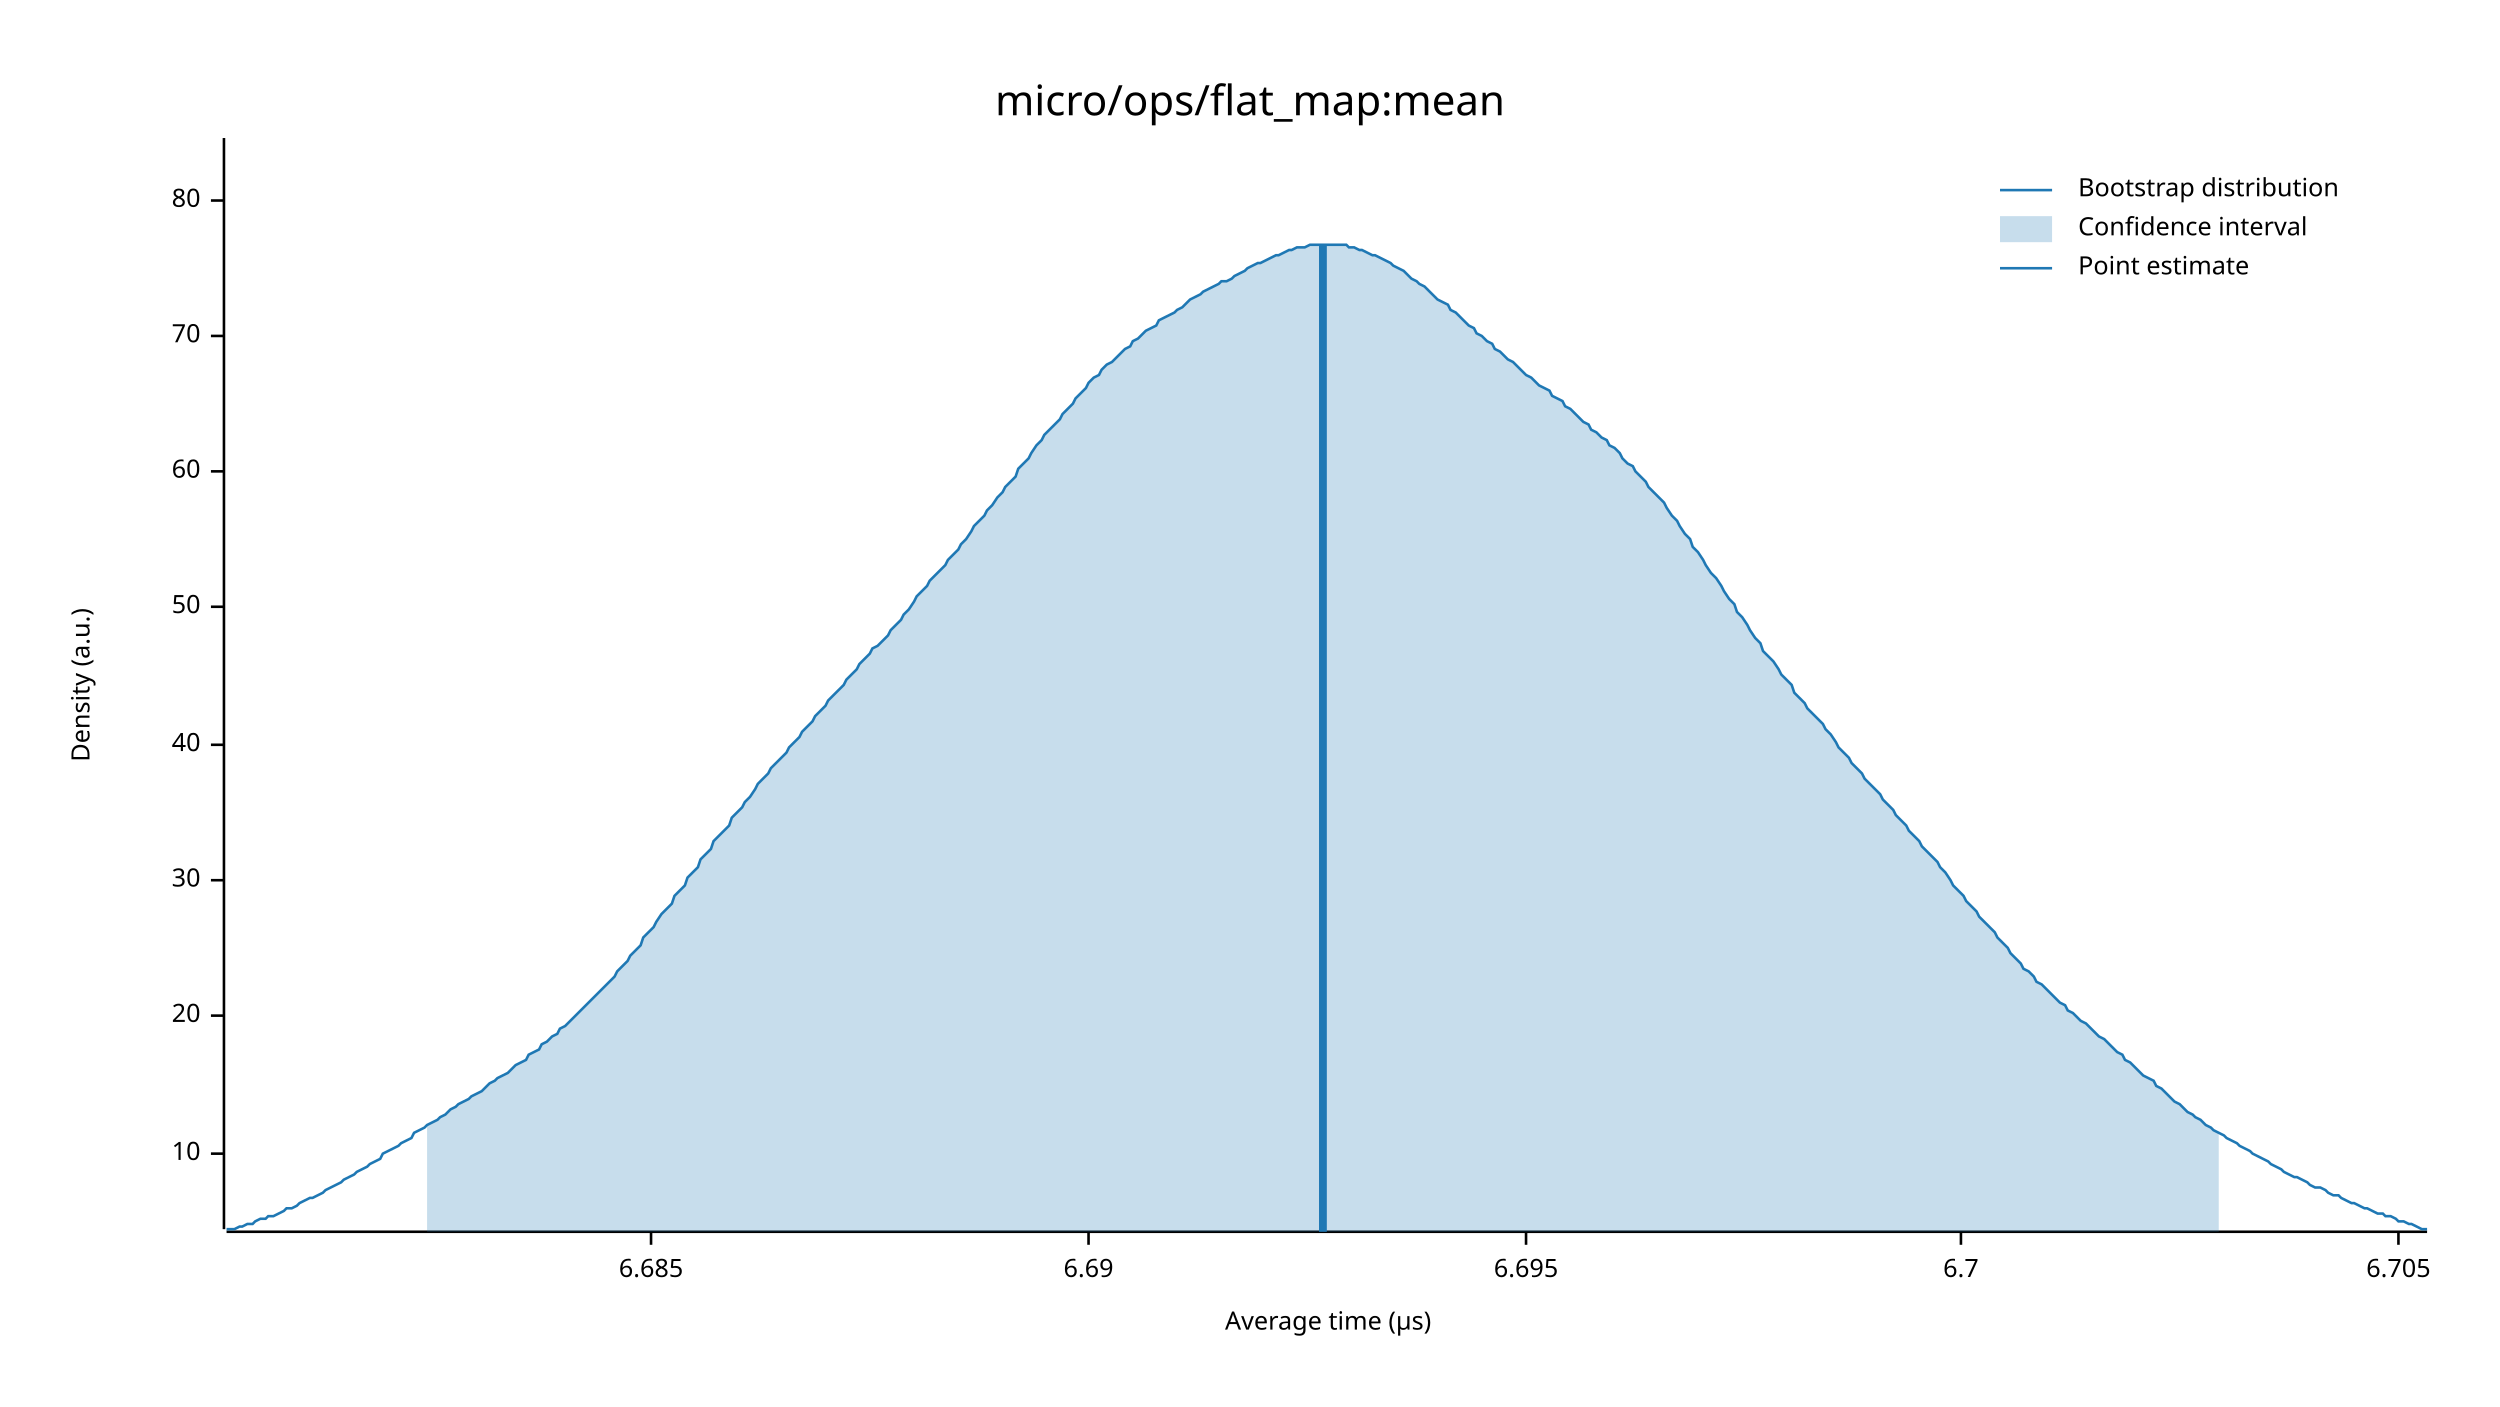
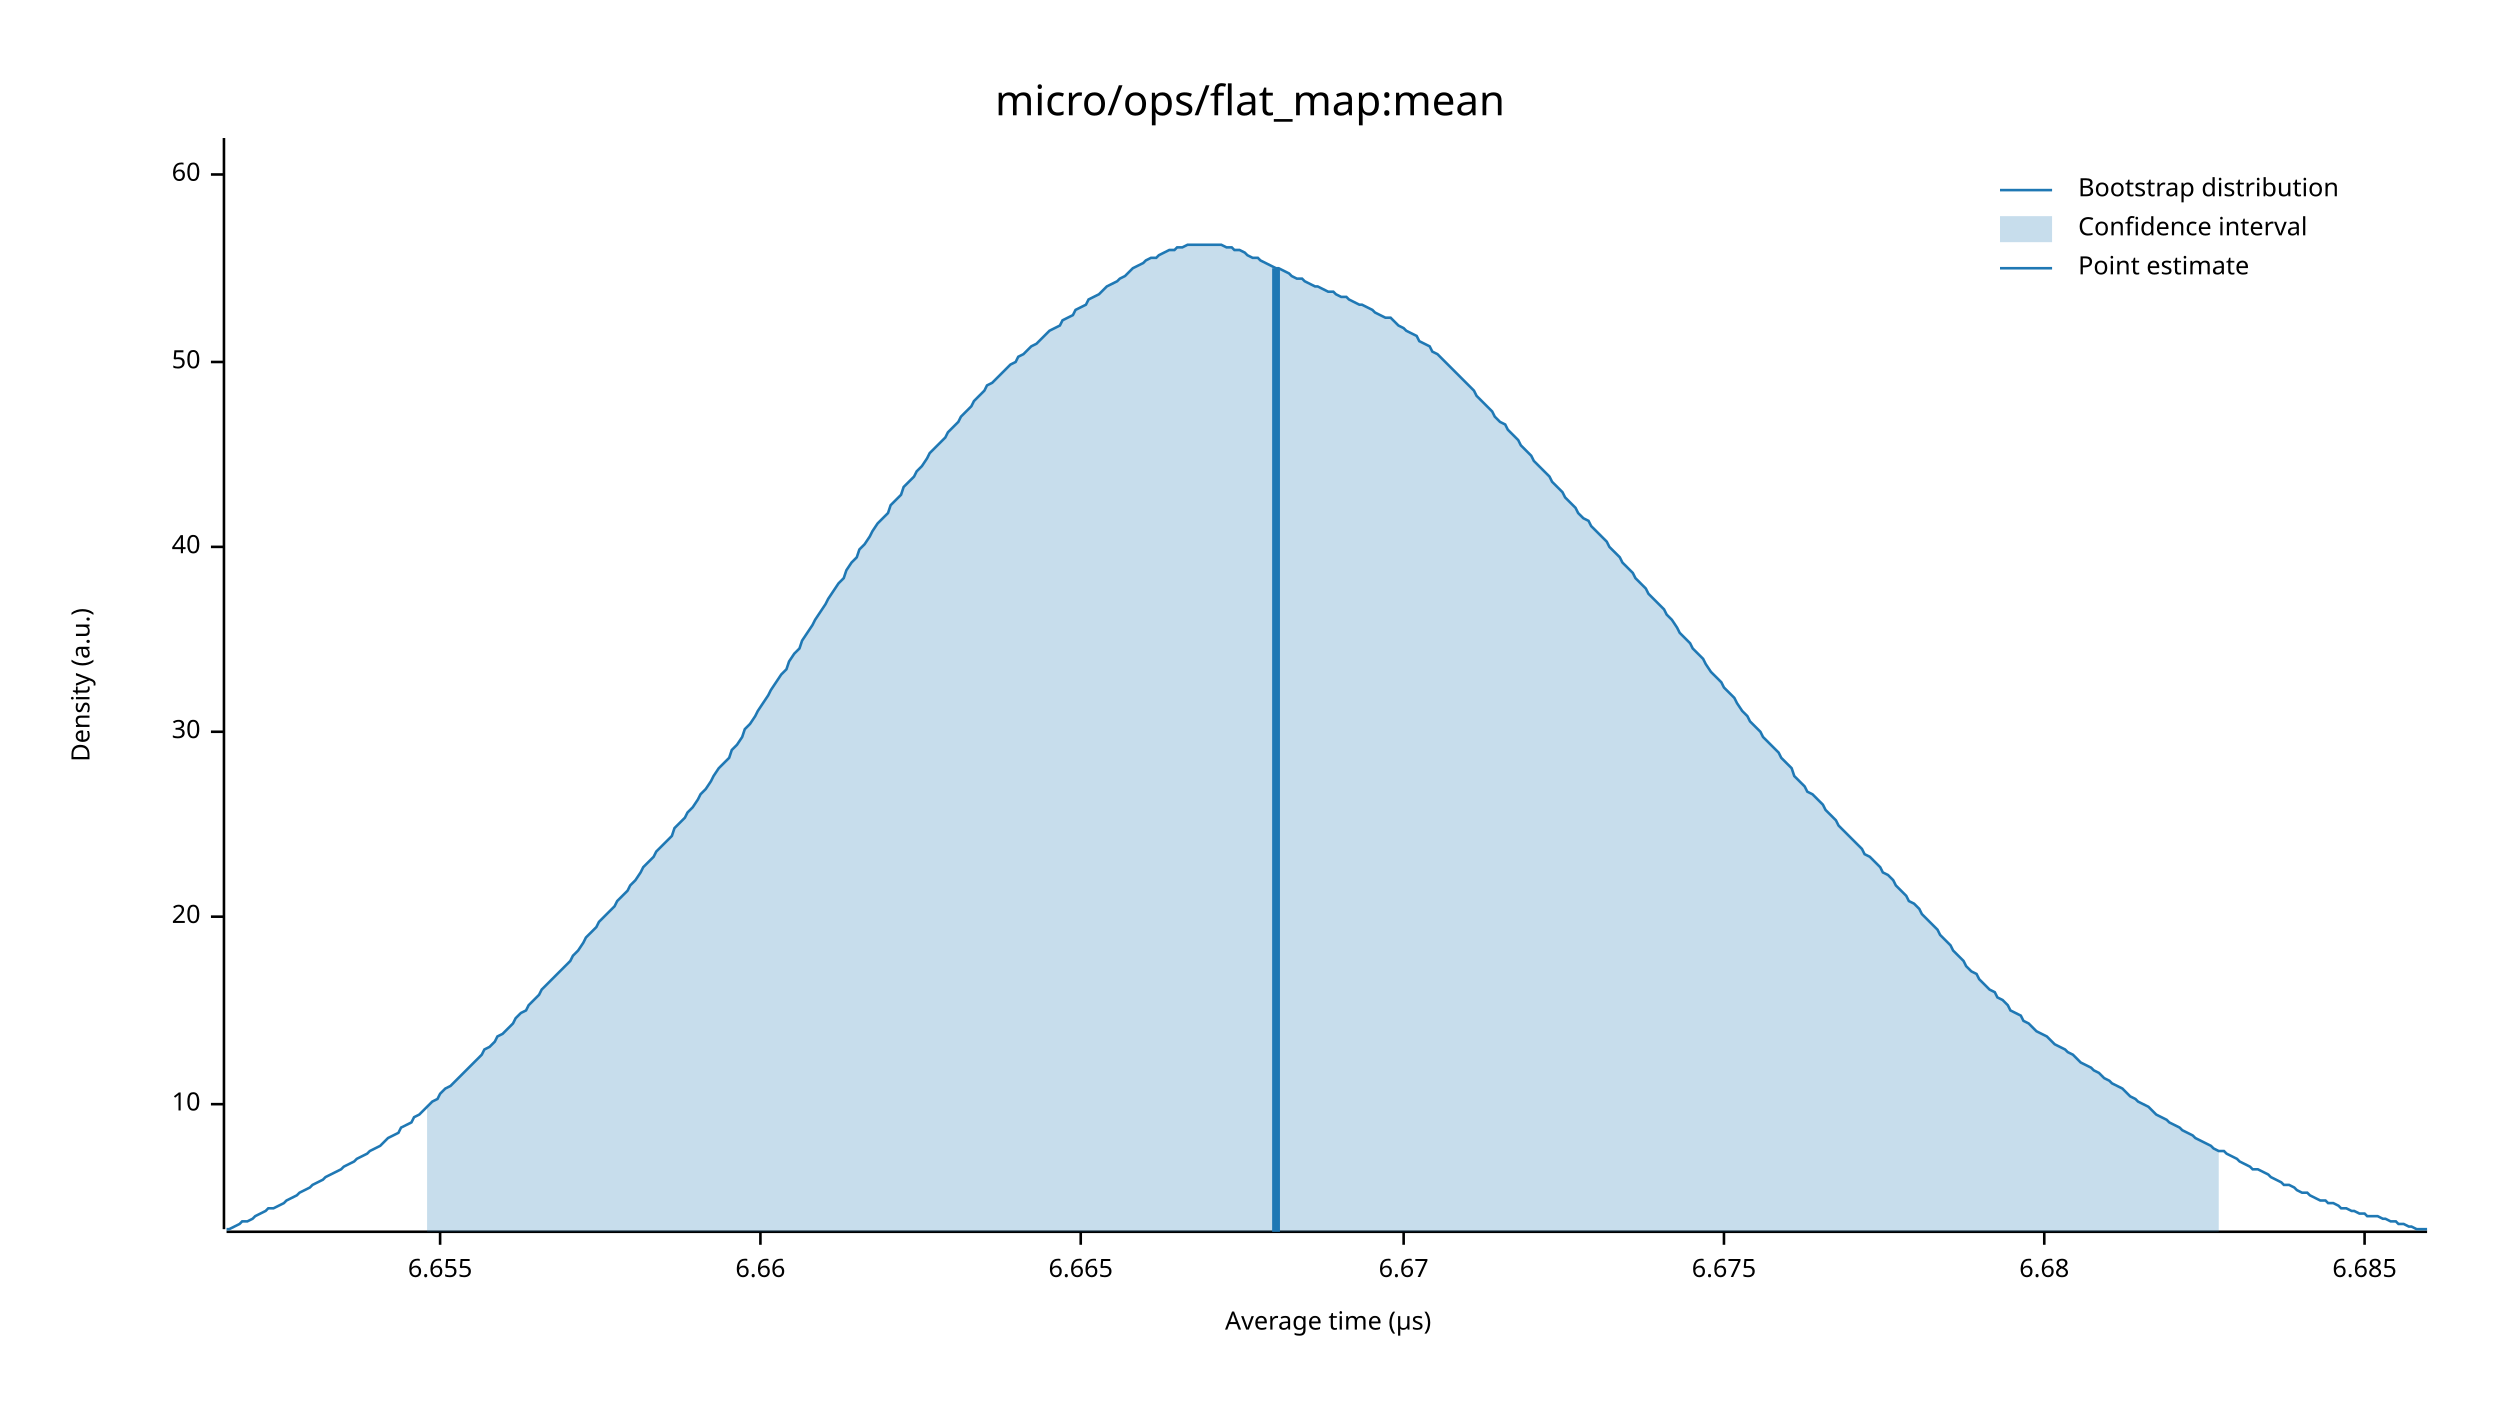
<svg xmlns="http://www.w3.org/2000/svg" width="960" height="540" viewBox="0 0 960 540">
  <text x="480" y="32" dy="0.76em" text-anchor="middle" font-family="sans-serif" font-size="16.129" opacity="1" fill="#000000">
micro/ops/flat_map:mean
</text>
  <text x="27" y="263" dy="0.76em" text-anchor="middle" font-family="sans-serif" font-size="9.677" opacity="1" fill="#000000" transform="rotate(270, 27, 263)">
Density (a.u.)
</text>
  <text x="510" y="513" dy="-0.5ex" text-anchor="middle" font-family="sans-serif" font-size="9.677" opacity="1" fill="#000000">
Average time (µs)
</text>
  <polyline fill="none" opacity="1" stroke="#000000" stroke-width="1" points="86,53 86,472 " />
-   <text x="77" y="443" dy="0.5ex" text-anchor="end" font-family="sans-serif" font-size="9.677" opacity="1" fill="#000000">
+   <text x="77" y="424" dy="0.5ex" text-anchor="end" font-family="sans-serif" font-size="9.677" opacity="1" fill="#000000">
10
</text>
-   <polyline fill="none" opacity="1" stroke="#000000" stroke-width="1" points="81,443 86,443 " />
-   <text x="77" y="390" dy="0.5ex" text-anchor="end" font-family="sans-serif" font-size="9.677" opacity="1" fill="#000000">
+   <polyline fill="none" opacity="1" stroke="#000000" stroke-width="1" points="81,424 86,424 " />
+   <text x="77" y="352" dy="0.5ex" text-anchor="end" font-family="sans-serif" font-size="9.677" opacity="1" fill="#000000">
20
</text>
-   <polyline fill="none" opacity="1" stroke="#000000" stroke-width="1" points="81,390 86,390 " />
-   <text x="77" y="338" dy="0.5ex" text-anchor="end" font-family="sans-serif" font-size="9.677" opacity="1" fill="#000000">
+   <polyline fill="none" opacity="1" stroke="#000000" stroke-width="1" points="81,352 86,352 " />
+   <text x="77" y="281" dy="0.5ex" text-anchor="end" font-family="sans-serif" font-size="9.677" opacity="1" fill="#000000">
30
</text>
-   <polyline fill="none" opacity="1" stroke="#000000" stroke-width="1" points="81,338 86,338 " />
-   <text x="77" y="286" dy="0.5ex" text-anchor="end" font-family="sans-serif" font-size="9.677" opacity="1" fill="#000000">
+   <polyline fill="none" opacity="1" stroke="#000000" stroke-width="1" points="81,281 86,281 " />
+   <text x="77" y="210" dy="0.5ex" text-anchor="end" font-family="sans-serif" font-size="9.677" opacity="1" fill="#000000">
40
</text>
-   <polyline fill="none" opacity="1" stroke="#000000" stroke-width="1" points="81,286 86,286 " />
-   <text x="77" y="233" dy="0.5ex" text-anchor="end" font-family="sans-serif" font-size="9.677" opacity="1" fill="#000000">
+   <polyline fill="none" opacity="1" stroke="#000000" stroke-width="1" points="81,210 86,210 " />
+   <text x="77" y="139" dy="0.5ex" text-anchor="end" font-family="sans-serif" font-size="9.677" opacity="1" fill="#000000">
50
</text>
-   <polyline fill="none" opacity="1" stroke="#000000" stroke-width="1" points="81,233 86,233 " />
-   <text x="77" y="181" dy="0.5ex" text-anchor="end" font-family="sans-serif" font-size="9.677" opacity="1" fill="#000000">
+   <polyline fill="none" opacity="1" stroke="#000000" stroke-width="1" points="81,139 86,139 " />
+   <text x="77" y="67" dy="0.5ex" text-anchor="end" font-family="sans-serif" font-size="9.677" opacity="1" fill="#000000">
60
</text>
-   <polyline fill="none" opacity="1" stroke="#000000" stroke-width="1" points="81,181 86,181 " />
-   <text x="77" y="129" dy="0.5ex" text-anchor="end" font-family="sans-serif" font-size="9.677" opacity="1" fill="#000000">
- 70
+   <polyline fill="none" opacity="1" stroke="#000000" stroke-width="1" points="81,67 86,67 " />
+   <polyline fill="none" opacity="1" stroke="#000000" stroke-width="1" points="87,473 932,473 " />
+   <text x="169" y="483" dy="0.76em" text-anchor="middle" font-family="sans-serif" font-size="9.677" opacity="1" fill="#000000">
+ 6.655
</text>
-   <polyline fill="none" opacity="1" stroke="#000000" stroke-width="1" points="81,129 86,129 " />
-   <text x="77" y="77" dy="0.5ex" text-anchor="end" font-family="sans-serif" font-size="9.677" opacity="1" fill="#000000">
- 80
+   <polyline fill="none" opacity="1" stroke="#000000" stroke-width="1" points="169,473 169,478 " />
+   <text x="292" y="483" dy="0.76em" text-anchor="middle" font-family="sans-serif" font-size="9.677" opacity="1" fill="#000000">
+ 6.66
</text>
-   <polyline fill="none" opacity="1" stroke="#000000" stroke-width="1" points="81,77 86,77 " />
-   <polyline fill="none" opacity="1" stroke="#000000" stroke-width="1" points="87,473 932,473 " />
-   <text x="250" y="483" dy="0.76em" text-anchor="middle" font-family="sans-serif" font-size="9.677" opacity="1" fill="#000000">
+   <polyline fill="none" opacity="1" stroke="#000000" stroke-width="1" points="292,473 292,478 " />
+   <text x="415" y="483" dy="0.76em" text-anchor="middle" font-family="sans-serif" font-size="9.677" opacity="1" fill="#000000">
+ 6.665
+ </text>
+   <polyline fill="none" opacity="1" stroke="#000000" stroke-width="1" points="415,473 415,478 " />
+   <text x="539" y="483" dy="0.76em" text-anchor="middle" font-family="sans-serif" font-size="9.677" opacity="1" fill="#000000">
+ 6.67
+ </text>
+   <polyline fill="none" opacity="1" stroke="#000000" stroke-width="1" points="539,473 539,478 " />
+   <text x="662" y="483" dy="0.76em" text-anchor="middle" font-family="sans-serif" font-size="9.677" opacity="1" fill="#000000">
+ 6.675
+ </text>
+   <polyline fill="none" opacity="1" stroke="#000000" stroke-width="1" points="662,473 662,478 " />
+   <text x="785" y="483" dy="0.76em" text-anchor="middle" font-family="sans-serif" font-size="9.677" opacity="1" fill="#000000">
+ 6.68
+ </text>
+   <polyline fill="none" opacity="1" stroke="#000000" stroke-width="1" points="785,473 785,478 " />
+   <text x="908" y="483" dy="0.76em" text-anchor="middle" font-family="sans-serif" font-size="9.677" opacity="1" fill="#000000">
6.685
</text>
-   <polyline fill="none" opacity="1" stroke="#000000" stroke-width="1" points="250,473 250,478 " />
-   <text x="418" y="483" dy="0.76em" text-anchor="middle" font-family="sans-serif" font-size="9.677" opacity="1" fill="#000000">
- 6.69
- </text>
-   <polyline fill="none" opacity="1" stroke="#000000" stroke-width="1" points="418,473 418,478 " />
-   <text x="586" y="483" dy="0.76em" text-anchor="middle" font-family="sans-serif" font-size="9.677" opacity="1" fill="#000000">
- 6.695
- </text>
-   <polyline fill="none" opacity="1" stroke="#000000" stroke-width="1" points="586,473 586,478 " />
-   <text x="753" y="483" dy="0.76em" text-anchor="middle" font-family="sans-serif" font-size="9.677" opacity="1" fill="#000000">
- 6.7
- </text>
-   <polyline fill="none" opacity="1" stroke="#000000" stroke-width="1" points="753,473 753,478 " />
-   <text x="921" y="483" dy="0.76em" text-anchor="middle" font-family="sans-serif" font-size="9.677" opacity="1" fill="#000000">
- 6.705
- </text>
-   <polyline fill="none" opacity="1" stroke="#000000" stroke-width="1" points="921,473 921,478 " />
-   <polyline fill="none" opacity="1" stroke="#1F78B4" stroke-width="1" points="87,472 88,472 90,472 92,471 93,471 95,470 97,470 98,469 100,468 102,468 103,467 105,467 107,466 109,465 110,464 112,464 114,463 115,462 117,461 119,460 120,460 122,459 124,458 125,457 127,456 129,455 131,454 132,453 134,452 136,451 137,450 139,449 141,448 142,447 144,446 146,445 147,443 149,442 151,441 153,440 154,439 156,438 158,437 159,435 161,434 163,433 164,432 166,431 168,430 169,429 171,428 173,426 175,425 176,424 178,423 180,422 181,421 183,420 185,419 186,418 188,416 190,415 191,414 193,413 195,412 197,410 198,409 200,408 202,407 203,405 205,404 207,403 208,401 210,400 212,398 214,397 215,395 217,394 219,392 220,391 222,389 224,387 225,386 227,384 229,382 230,381 232,379 234,377 236,375 237,373 239,371 241,369 242,367 244,365 246,363 247,360 249,358 251,356 252,354 254,351 256,349 258,347 259,344 261,342 263,340 264,337 266,335 268,333 269,330 271,328 273,326 274,323 276,321 278,319 280,317 281,314 283,312 285,310 286,308 288,306 290,303 291,301 293,299 295,297 296,295 298,293 300,291 302,289 303,287 305,285 307,283 308,281 310,279 312,277 313,275 315,273 317,271 318,269 320,267 322,265 324,263 325,261 327,259 329,257 330,255 332,253 334,251 335,249 337,248 339,246 341,244 342,242 344,240 346,238 347,236 349,234 351,231 352,229 354,227 356,225 357,223 359,221 361,219 363,217 364,215 366,213 368,211 369,209 371,207 373,204 374,202 376,200 378,198 379,196 381,194 383,191 385,189 386,187 388,185 390,183 391,180 393,178 395,176 396,174 398,171 400,169 401,167 403,165 405,163 407,161 408,159 410,157 412,155 413,153 415,151 417,149 418,147 420,145 422,144 423,142 425,140 427,139 429,137 430,136 432,134 434,133 435,131 437,130 439,128 440,127 442,126 444,125 445,123 447,122 449,121 451,120 452,119 454,118 456,116 457,115 459,114 461,113 462,112 464,111 466,110 468,109 469,108 471,108 473,107 474,106 476,105 478,104 479,103 481,102 483,101 484,101 486,100 488,99 490,98 491,98 493,97 495,96 496,96 498,95 500,95 501,95 503,94 505,94 506,94 508,94 510,94 512,94 513,94 515,94 517,94 518,95 520,95 522,96 523,96 525,97 527,98 528,98 530,99 532,100 534,101 535,102 537,103 539,104 540,105 542,107 544,108 545,109 547,110 549,112 550,113 552,115 554,116 556,117 557,119 559,120 561,122 562,123 564,125 566,126 567,128 569,129 571,131 573,132 574,134 576,135 578,137 579,138 581,139 583,141 584,142 586,144 588,145 589,146 591,148 593,149 595,150 596,152 598,153 600,154 601,156 603,157 605,159 606,160 608,162 610,163 611,165 613,166 615,168 617,169 618,171 620,172 622,174 623,176 625,178 627,179 628,181 630,183 632,185 633,187 635,189 637,191 639,193 640,195 642,198 644,200 645,202 647,205 649,207 650,210 652,212 654,215 655,217 657,220 659,222 661,225 662,227 664,230 666,232 667,235 669,237 671,240 672,242 674,245 676,247 677,250 679,252 681,254 683,257 684,259 686,261 688,263 689,266 691,268 693,270 694,272 696,274 698,276 700,278 701,280 703,282 705,285 706,287 708,289 710,291 711,293 713,295 715,297 716,299 718,301 720,303 722,305 723,307 725,309 727,311 728,313 730,315 732,317 733,319 735,321 737,323 738,325 740,327 742,329 744,331 745,333 747,335 749,338 750,340 752,342 754,344 755,346 757,348 759,350 760,352 762,354 764,356 766,358 767,360 769,362 771,364 772,366 774,368 776,370 777,372 779,373 781,375 782,377 784,378 786,380 788,382 789,383 791,385 793,386 794,388 796,389 798,391 799,392 801,393 803,395 804,396 806,398 808,399 810,401 811,402 813,404 815,405 816,407 818,408 820,410 821,411 823,413 825,414 827,415 828,417 830,418 832,420 833,421 835,423 837,424 838,425 840,427 842,428 843,429 845,430 847,432 849,433 850,434 852,435 854,436 855,437 857,438 859,439 860,440 862,441 864,442 865,443 867,444 869,445 871,446 872,447 874,448 876,449 877,450 879,451 881,452 882,452 884,453 886,454 887,455 889,456 891,456 893,457 894,458 896,459 898,459 899,460 901,461 903,462 904,462 906,463 908,464 909,464 911,465 913,466 915,466 916,467 918,467 920,468 921,469 923,469 925,470 926,470 928,471 930,472 932,472 " />
-   <polygon opacity="0.25" fill="#1F78B4" points="164,432 166,431 168,430 169,429 171,428 173,426 175,425 176,424 178,423 180,422 181,421 183,420 185,419 186,418 188,416 190,415 191,414 193,413 195,412 197,410 198,409 200,408 202,407 203,405 205,404 207,403 208,401 210,400 212,398 214,397 215,395 217,394 219,392 220,391 222,389 224,387 225,386 227,384 229,382 230,381 232,379 234,377 236,375 237,373 239,371 241,369 242,367 244,365 246,363 247,360 249,358 251,356 252,354 254,351 256,349 258,347 259,344 261,342 263,340 264,337 266,335 268,333 269,330 271,328 273,326 274,323 276,321 278,319 280,317 281,314 283,312 285,310 286,308 288,306 290,303 291,301 293,299 295,297 296,295 298,293 300,291 302,289 303,287 305,285 307,283 308,281 310,279 312,277 313,275 315,273 317,271 318,269 320,267 322,265 324,263 325,261 327,259 329,257 330,255 332,253 334,251 335,249 337,248 339,246 341,244 342,242 344,240 346,238 347,236 349,234 351,231 352,229 354,227 356,225 357,223 359,221 361,219 363,217 364,215 366,213 368,211 369,209 371,207 373,204 374,202 376,200 378,198 379,196 381,194 383,191 385,189 386,187 388,185 390,183 391,180 393,178 395,176 396,174 398,171 400,169 401,167 403,165 405,163 407,161 408,159 410,157 412,155 413,153 415,151 417,149 418,147 420,145 422,144 423,142 425,140 427,139 429,137 430,136 432,134 434,133 435,131 437,130 439,128 440,127 442,126 444,125 445,123 447,122 449,121 451,120 452,119 454,118 456,116 457,115 459,114 461,113 462,112 464,111 466,110 468,109 469,108 471,108 473,107 474,106 476,105 478,104 479,103 481,102 483,101 484,101 486,100 488,99 490,98 491,98 493,97 495,96 496,96 498,95 500,95 501,95 503,94 505,94 506,94 508,94 510,94 512,94 513,94 515,94 517,94 518,95 520,95 522,96 523,96 525,97 527,98 528,98 530,99 532,100 534,101 535,102 537,103 539,104 540,105 542,107 544,108 545,109 547,110 549,112 550,113 552,115 554,116 556,117 557,119 559,120 561,122 562,123 564,125 566,126 567,128 569,129 571,131 573,132 574,134 576,135 578,137 579,138 581,139 583,141 584,142 586,144 588,145 589,146 591,148 593,149 595,150 596,152 598,153 600,154 601,156 603,157 605,159 606,160 608,162 610,163 611,165 613,166 615,168 617,169 618,171 620,172 622,174 623,176 625,178 627,179 628,181 630,183 632,185 633,187 635,189 637,191 639,193 640,195 642,198 644,200 645,202 647,205 649,207 650,210 652,212 654,215 655,217 657,220 659,222 661,225 662,227 664,230 666,232 667,235 669,237 671,240 672,242 674,245 676,247 677,250 679,252 681,254 683,257 684,259 686,261 688,263 689,266 691,268 693,270 694,272 696,274 698,276 700,278 701,280 703,282 705,285 706,287 708,289 710,291 711,293 713,295 715,297 716,299 718,301 720,303 722,305 723,307 725,309 727,311 728,313 730,315 732,317 733,319 735,321 737,323 738,325 740,327 742,329 744,331 745,333 747,335 749,338 750,340 752,342 754,344 755,346 757,348 759,350 760,352 762,354 764,356 766,358 767,360 769,362 771,364 772,366 774,368 776,370 777,372 779,373 781,375 782,377 784,378 786,380 788,382 789,383 791,385 793,386 794,388 796,389 798,391 799,392 801,393 803,395 804,396 806,398 808,399 810,401 811,402 813,404 815,405 816,407 818,408 820,410 821,411 823,413 825,414 827,415 828,417 830,418 832,420 833,421 835,423 837,424 838,425 840,427 842,428 843,429 845,430 847,432 849,433 850,434 852,435 852,473 164,473 " />
-   <polyline fill="none" opacity="1" stroke="#1F78B4" stroke-width="3" points="508,473 508,94 " />
+   <polyline fill="none" opacity="1" stroke="#000000" stroke-width="1" points="908,473 908,478 " />
+   <polyline fill="none" opacity="1" stroke="#1F78B4" stroke-width="1" points="87,472 88,472 90,471 92,470 93,469 95,469 97,468 98,467 100,466 102,465 103,464 105,464 107,463 109,462 110,461 112,460 114,459 115,458 117,457 119,456 120,455 122,454 124,453 125,452 127,451 129,450 131,449 132,448 134,447 136,446 137,445 139,444 141,443 142,442 144,441 146,440 147,439 149,437 151,436 153,435 154,433 156,432 158,431 159,429 161,428 163,426 164,425 166,423 168,422 169,420 171,418 173,417 175,415 176,414 178,412 180,410 181,409 183,407 185,405 186,403 188,402 190,400 191,398 193,397 195,395 197,393 198,391 200,389 202,388 203,386 205,384 207,382 208,380 210,378 212,376 214,374 215,373 217,371 219,369 220,367 222,365 224,362 225,360 227,358 229,356 230,354 232,352 234,350 236,348 237,346 239,344 241,342 242,340 244,338 246,335 247,333 249,331 251,329 252,327 254,325 256,323 258,321 259,318 261,316 263,314 264,312 266,310 268,307 269,305 271,303 273,300 274,298 276,295 278,293 280,291 281,288 283,286 285,283 286,280 288,278 290,275 291,273 293,270 295,267 296,265 298,262 300,259 302,257 303,254 305,251 307,249 308,246 310,243 312,240 313,238 315,235 317,232 318,230 320,227 322,224 324,222 325,219 327,216 329,214 330,211 332,209 334,206 335,204 337,201 339,199 341,197 342,194 344,192 346,190 347,187 349,185 351,183 352,181 354,179 356,176 357,174 359,172 361,170 363,168 364,166 366,164 368,162 369,160 371,158 373,156 374,154 376,152 378,150 379,148 381,147 383,145 385,143 386,142 388,140 390,139 391,137 393,136 395,134 396,133 398,132 400,130 401,129 403,127 405,126 407,125 408,123 410,122 412,121 413,119 415,118 417,117 418,115 420,114 422,113 423,112 425,110 427,109 429,108 430,107 432,106 434,104 435,103 437,102 439,101 440,100 442,99 444,99 445,98 447,97 449,96 451,96 452,95 454,95 456,94 457,94 459,94 461,94 462,94 464,94 466,94 468,94 469,94 471,95 473,95 474,96 476,96 478,97 479,98 481,99 483,99 484,100 486,101 488,102 490,103 491,103 493,104 495,105 496,106 498,107 500,107 501,108 503,109 505,110 506,110 508,111 510,112 512,112 513,113 515,114 517,114 518,115 520,116 522,117 523,117 525,118 527,119 528,120 530,121 532,122 534,122 535,123 537,125 539,126 540,127 542,128 544,129 545,131 547,132 549,133 550,135 552,136 554,138 556,140 557,141 559,143 561,145 562,146 564,148 566,150 567,152 569,154 571,156 573,158 574,160 576,162 578,163 579,165 581,167 583,169 584,171 586,173 588,175 589,177 591,179 593,181 595,183 596,185 598,187 600,189 601,191 603,193 605,195 606,197 608,199 610,200 611,202 613,204 615,206 617,208 618,210 620,212 622,214 623,216 625,218 627,220 628,222 630,224 632,226 633,228 635,230 637,232 639,234 640,236 642,238 644,241 645,243 647,245 649,247 650,249 652,251 654,253 655,255 657,258 659,260 661,262 662,264 664,266 666,268 667,270 669,273 671,275 672,277 674,279 676,281 677,283 679,285 681,287 683,289 684,291 686,293 688,295 689,298 691,300 693,302 694,304 696,305 698,307 700,309 701,311 703,313 705,315 706,317 708,319 710,321 711,322 713,324 715,326 716,328 718,329 720,331 722,333 723,335 725,336 727,338 728,340 730,342 732,344 733,346 735,347 737,349 738,351 740,353 742,355 744,357 745,359 747,361 749,363 750,365 752,367 754,369 755,371 757,373 759,374 760,376 762,378 764,380 766,381 767,383 769,384 771,386 772,388 774,389 776,390 777,392 779,393 781,395 782,396 784,397 786,398 788,400 789,401 791,402 793,403 794,404 796,405 798,407 799,408 801,409 803,410 804,411 806,412 808,414 810,415 811,416 813,417 815,418 816,419 818,421 820,422 821,423 823,424 825,425 827,427 828,428 830,429 832,430 833,431 835,432 837,433 838,434 840,435 842,436 843,437 845,438 847,439 849,440 850,441 852,442 854,442 855,443 857,444 859,445 860,446 862,447 864,448 865,449 867,449 869,450 871,451 872,452 874,453 876,454 877,455 879,455 881,456 882,457 884,458 886,458 887,459 889,460 891,461 893,461 894,462 896,462 898,463 899,464 901,464 903,465 904,465 906,466 908,466 909,467 911,467 913,467 915,468 916,468 918,469 920,469 921,470 923,470 925,471 926,471 928,472 930,472 932,472 " />
+   <polygon opacity="0.25" fill="#1F78B4" points="164,425 166,423 168,422 169,420 171,418 173,417 175,415 176,414 178,412 180,410 181,409 183,407 185,405 186,403 188,402 190,400 191,398 193,397 195,395 197,393 198,391 200,389 202,388 203,386 205,384 207,382 208,380 210,378 212,376 214,374 215,373 217,371 219,369 220,367 222,365 224,362 225,360 227,358 229,356 230,354 232,352 234,350 236,348 237,346 239,344 241,342 242,340 244,338 246,335 247,333 249,331 251,329 252,327 254,325 256,323 258,321 259,318 261,316 263,314 264,312 266,310 268,307 269,305 271,303 273,300 274,298 276,295 278,293 280,291 281,288 283,286 285,283 286,280 288,278 290,275 291,273 293,270 295,267 296,265 298,262 300,259 302,257 303,254 305,251 307,249 308,246 310,243 312,240 313,238 315,235 317,232 318,230 320,227 322,224 324,222 325,219 327,216 329,214 330,211 332,209 334,206 335,204 337,201 339,199 341,197 342,194 344,192 346,190 347,187 349,185 351,183 352,181 354,179 356,176 357,174 359,172 361,170 363,168 364,166 366,164 368,162 369,160 371,158 373,156 374,154 376,152 378,150 379,148 381,147 383,145 385,143 386,142 388,140 390,139 391,137 393,136 395,134 396,133 398,132 400,130 401,129 403,127 405,126 407,125 408,123 410,122 412,121 413,119 415,118 417,117 418,115 420,114 422,113 423,112 425,110 427,109 429,108 430,107 432,106 434,104 435,103 437,102 439,101 440,100 442,99 444,99 445,98 447,97 449,96 451,96 452,95 454,95 456,94 457,94 459,94 461,94 462,94 464,94 466,94 468,94 469,94 471,95 473,95 474,96 476,96 478,97 479,98 481,99 483,99 484,100 486,101 488,102 490,103 491,103 493,104 495,105 496,106 498,107 500,107 501,108 503,109 505,110 506,110 508,111 510,112 512,112 513,113 515,114 517,114 518,115 520,116 522,117 523,117 525,118 527,119 528,120 530,121 532,122 534,122 535,123 537,125 539,126 540,127 542,128 544,129 545,131 547,132 549,133 550,135 552,136 554,138 556,140 557,141 559,143 561,145 562,146 564,148 566,150 567,152 569,154 571,156 573,158 574,160 576,162 578,163 579,165 581,167 583,169 584,171 586,173 588,175 589,177 591,179 593,181 595,183 596,185 598,187 600,189 601,191 603,193 605,195 606,197 608,199 610,200 611,202 613,204 615,206 617,208 618,210 620,212 622,214 623,216 625,218 627,220 628,222 630,224 632,226 633,228 635,230 637,232 639,234 640,236 642,238 644,241 645,243 647,245 649,247 650,249 652,251 654,253 655,255 657,258 659,260 661,262 662,264 664,266 666,268 667,270 669,273 671,275 672,277 674,279 676,281 677,283 679,285 681,287 683,289 684,291 686,293 688,295 689,298 691,300 693,302 694,304 696,305 698,307 700,309 701,311 703,313 705,315 706,317 708,319 710,321 711,322 713,324 715,326 716,328 718,329 720,331 722,333 723,335 725,336 727,338 728,340 730,342 732,344 733,346 735,347 737,349 738,351 740,353 742,355 744,357 745,359 747,361 749,363 750,365 752,367 754,369 755,371 757,373 759,374 760,376 762,378 764,380 766,381 767,383 769,384 771,386 772,388 774,389 776,390 777,392 779,393 781,395 782,396 784,397 786,398 788,400 789,401 791,402 793,403 794,404 796,405 798,407 799,408 801,409 803,410 804,411 806,412 808,414 810,415 811,416 813,417 815,418 816,419 818,421 820,422 821,423 823,424 825,425 827,427 828,428 830,429 832,430 833,431 835,432 837,433 838,434 840,435 842,436 843,437 845,438 847,439 849,440 850,441 852,442 852,473 164,473 " />
+   <polyline fill="none" opacity="1" stroke="#1F78B4" stroke-width="3" points="490,473 490,103 " />
  <text x="798" y="68" dy="0.76em" text-anchor="start" font-family="sans-serif" font-size="9.677" opacity="1" fill="#000000">
Bootstrap distribution
</text>
  <text x="798" y="83" dy="0.76em" text-anchor="start" font-family="sans-serif" font-size="9.677" opacity="1" fill="#000000">
Confidence interval
</text>
  <text x="798" y="98" dy="0.76em" text-anchor="start" font-family="sans-serif" font-size="9.677" opacity="1" fill="#000000">
Point estimate
</text>
  <polyline fill="none" opacity="1" stroke="#1F78B4" stroke-width="1" points="768,73 788,73 " />
  <rect x="768" y="83" width="20" height="10" opacity="0.25" fill="#1F78B4" stroke="none" />
  <polyline fill="none" opacity="1" stroke="#1F78B4" stroke-width="1" points="768,103 788,103 " />
</svg>
